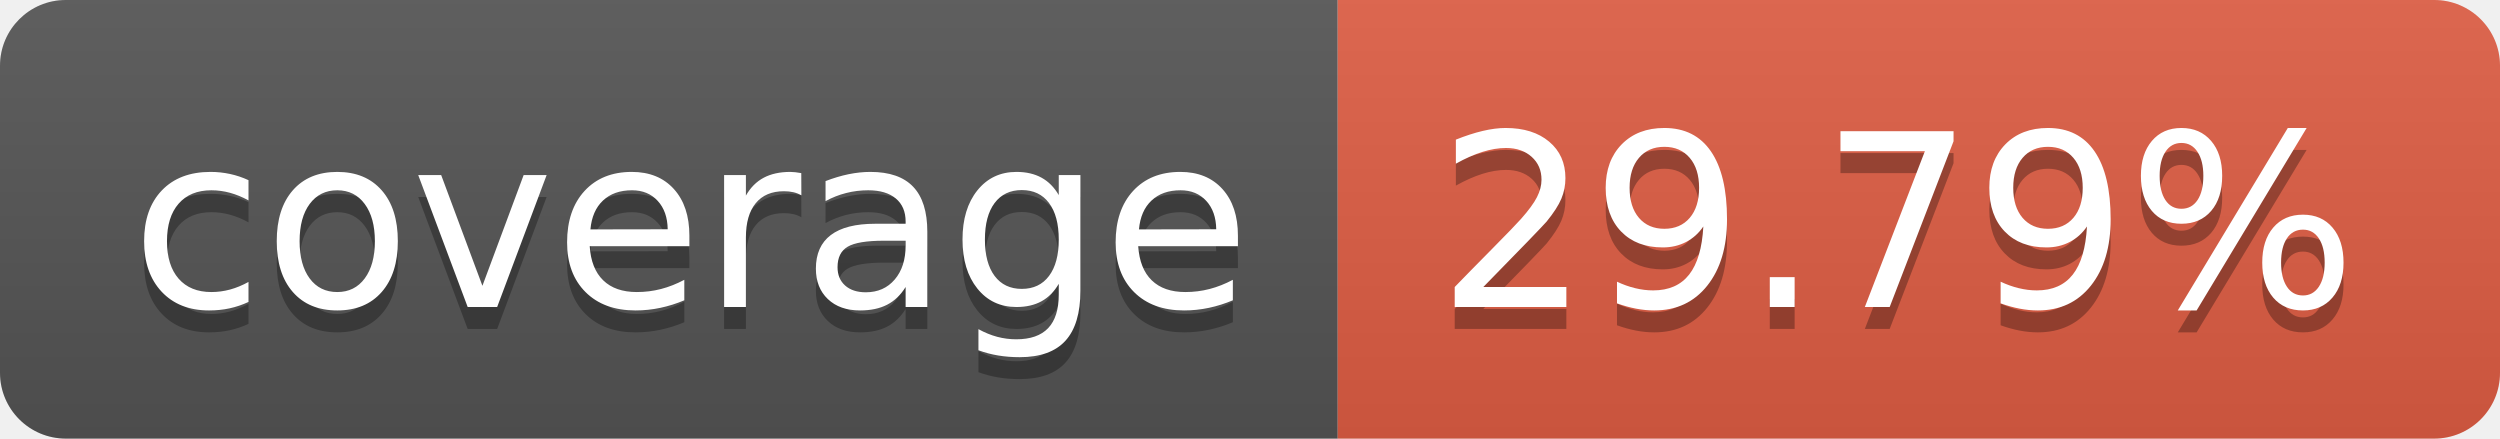
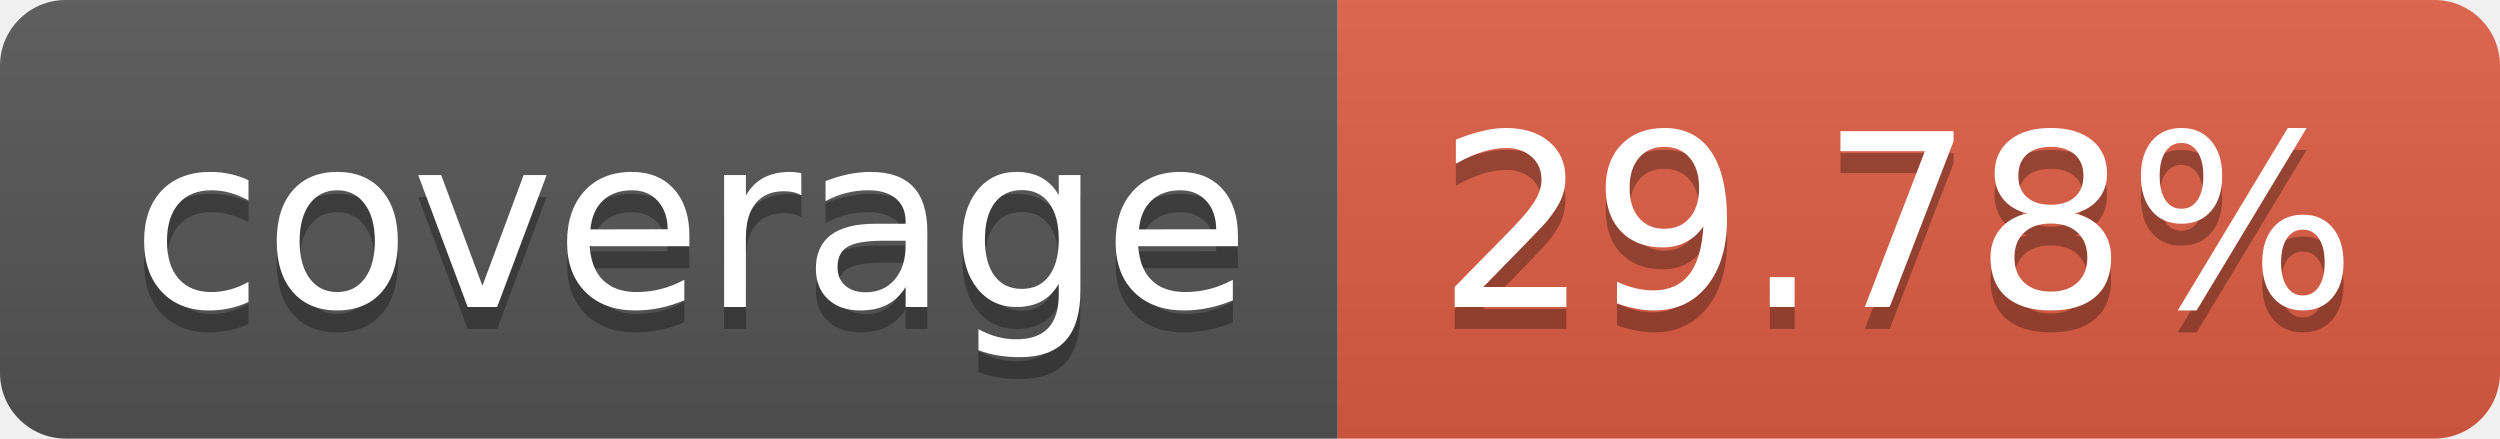
- <svg xmlns="http://www.w3.org/2000/svg" width="114" height="20" role="img" aria-label="coverage: 29.79%">
+ <svg xmlns="http://www.w3.org/2000/svg" width="114" height="20" role="img" aria-label="coverage: 29.78%">
  <linearGradient id="s" x2="0" y2="100%">
    <stop offset="0" stop-color="#bbb" stop-opacity=".1" />
    <stop offset="1" stop-opacity=".1" />
  </linearGradient>
  <clipPath id="r">
    <rect width="114" height="20" rx="3" fill="#fff" />
  </clipPath>
  <g clip-path="url(#r)">
    <rect width="61" height="20" fill="#555" />
    <rect x="61" width="53" height="20" fill="#e05d44" />
    <rect width="114" height="20" fill="url(#s)" />
  </g>
  <g fill="#fff" text-anchor="middle" font-family="Verdana,Geneva,DejaVu Sans,sans-serif" text-rendering="geometricPrecision" font-size="110">
    <text aria-hidden="true" x="315" y="150" fill="#010101" fill-opacity=".3" transform="scale(.1)" textLength="510">coverage</text>
    <text x="315" y="140" transform="scale(.1)" fill="#fff" textLength="510">coverage</text>
-     <text aria-hidden="true" x="865" y="150" fill="#010101" fill-opacity=".3" transform="scale(.1)" textLength="430">29.79%</text>
-     <text x="865" y="140" transform="scale(.1)" fill="#fff" textLength="430">29.79%</text>
+     <text aria-hidden="true" x="865" y="150" fill="#010101" fill-opacity=".3" transform="scale(.1)" textLength="430">29.78%</text>
+     <text x="865" y="140" transform="scale(.1)" fill="#fff" textLength="430">29.78%</text>
  </g>
</svg>
